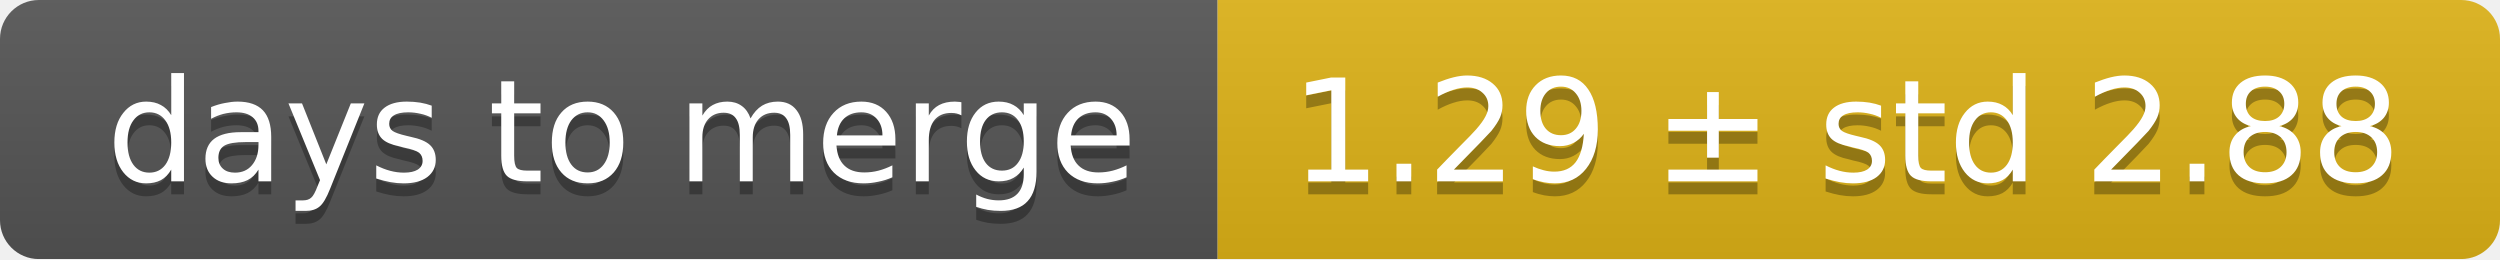
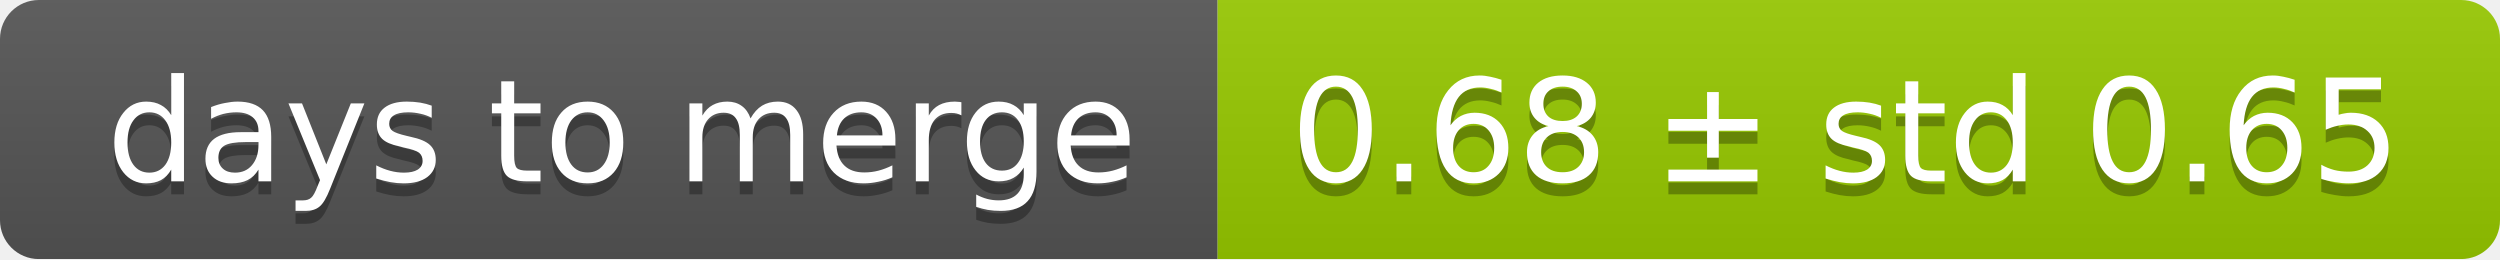
<svg xmlns="http://www.w3.org/2000/svg" width="193" height="20">
  <linearGradient id="smooth" x2="0" y2="100%">
    <stop offset="0" stop-color="#bbb" stop-opacity=".1" />
    <stop offset="1" stop-opacity=".1" />
  </linearGradient>
  <mask id="round">
    <rect width="193" height="20" rx="3" fill="#fff" />
  </mask>
  <g mask="url(#round)">
    <rect width="94" height="20" fill="#555" />
-     <rect x="94" width="99" height="20" fill="#dfb317" />
+     <rect x="94" width="99" height="20" fill="#97ca00" />
    <rect width="193" height="20" fill="url(#smooth)" />
  </g>
  <g fill="#fff" text-anchor="middle" font-family="DejaVu Sans,Verdana,Geneva,sans-serif" font-size="11">
    <text x="48" y="15" fill="#010101" fill-opacity=".3">days to merge</text>
    <text x="48" y="14">days to merge</text>
-     <text x="142.5" y="15" fill="#010101" fill-opacity=".3">1.29 ± std 2.88</text>
-     <text x="142.5" y="14">1.29 ± std 2.88</text>
+     <text x="142.5" y="15" fill="#010101" fill-opacity=".3">0.68 ± std 0.65</text>
+     <text x="142.5" y="14">0.68 ± std 0.65</text>
  </g>
</svg>
